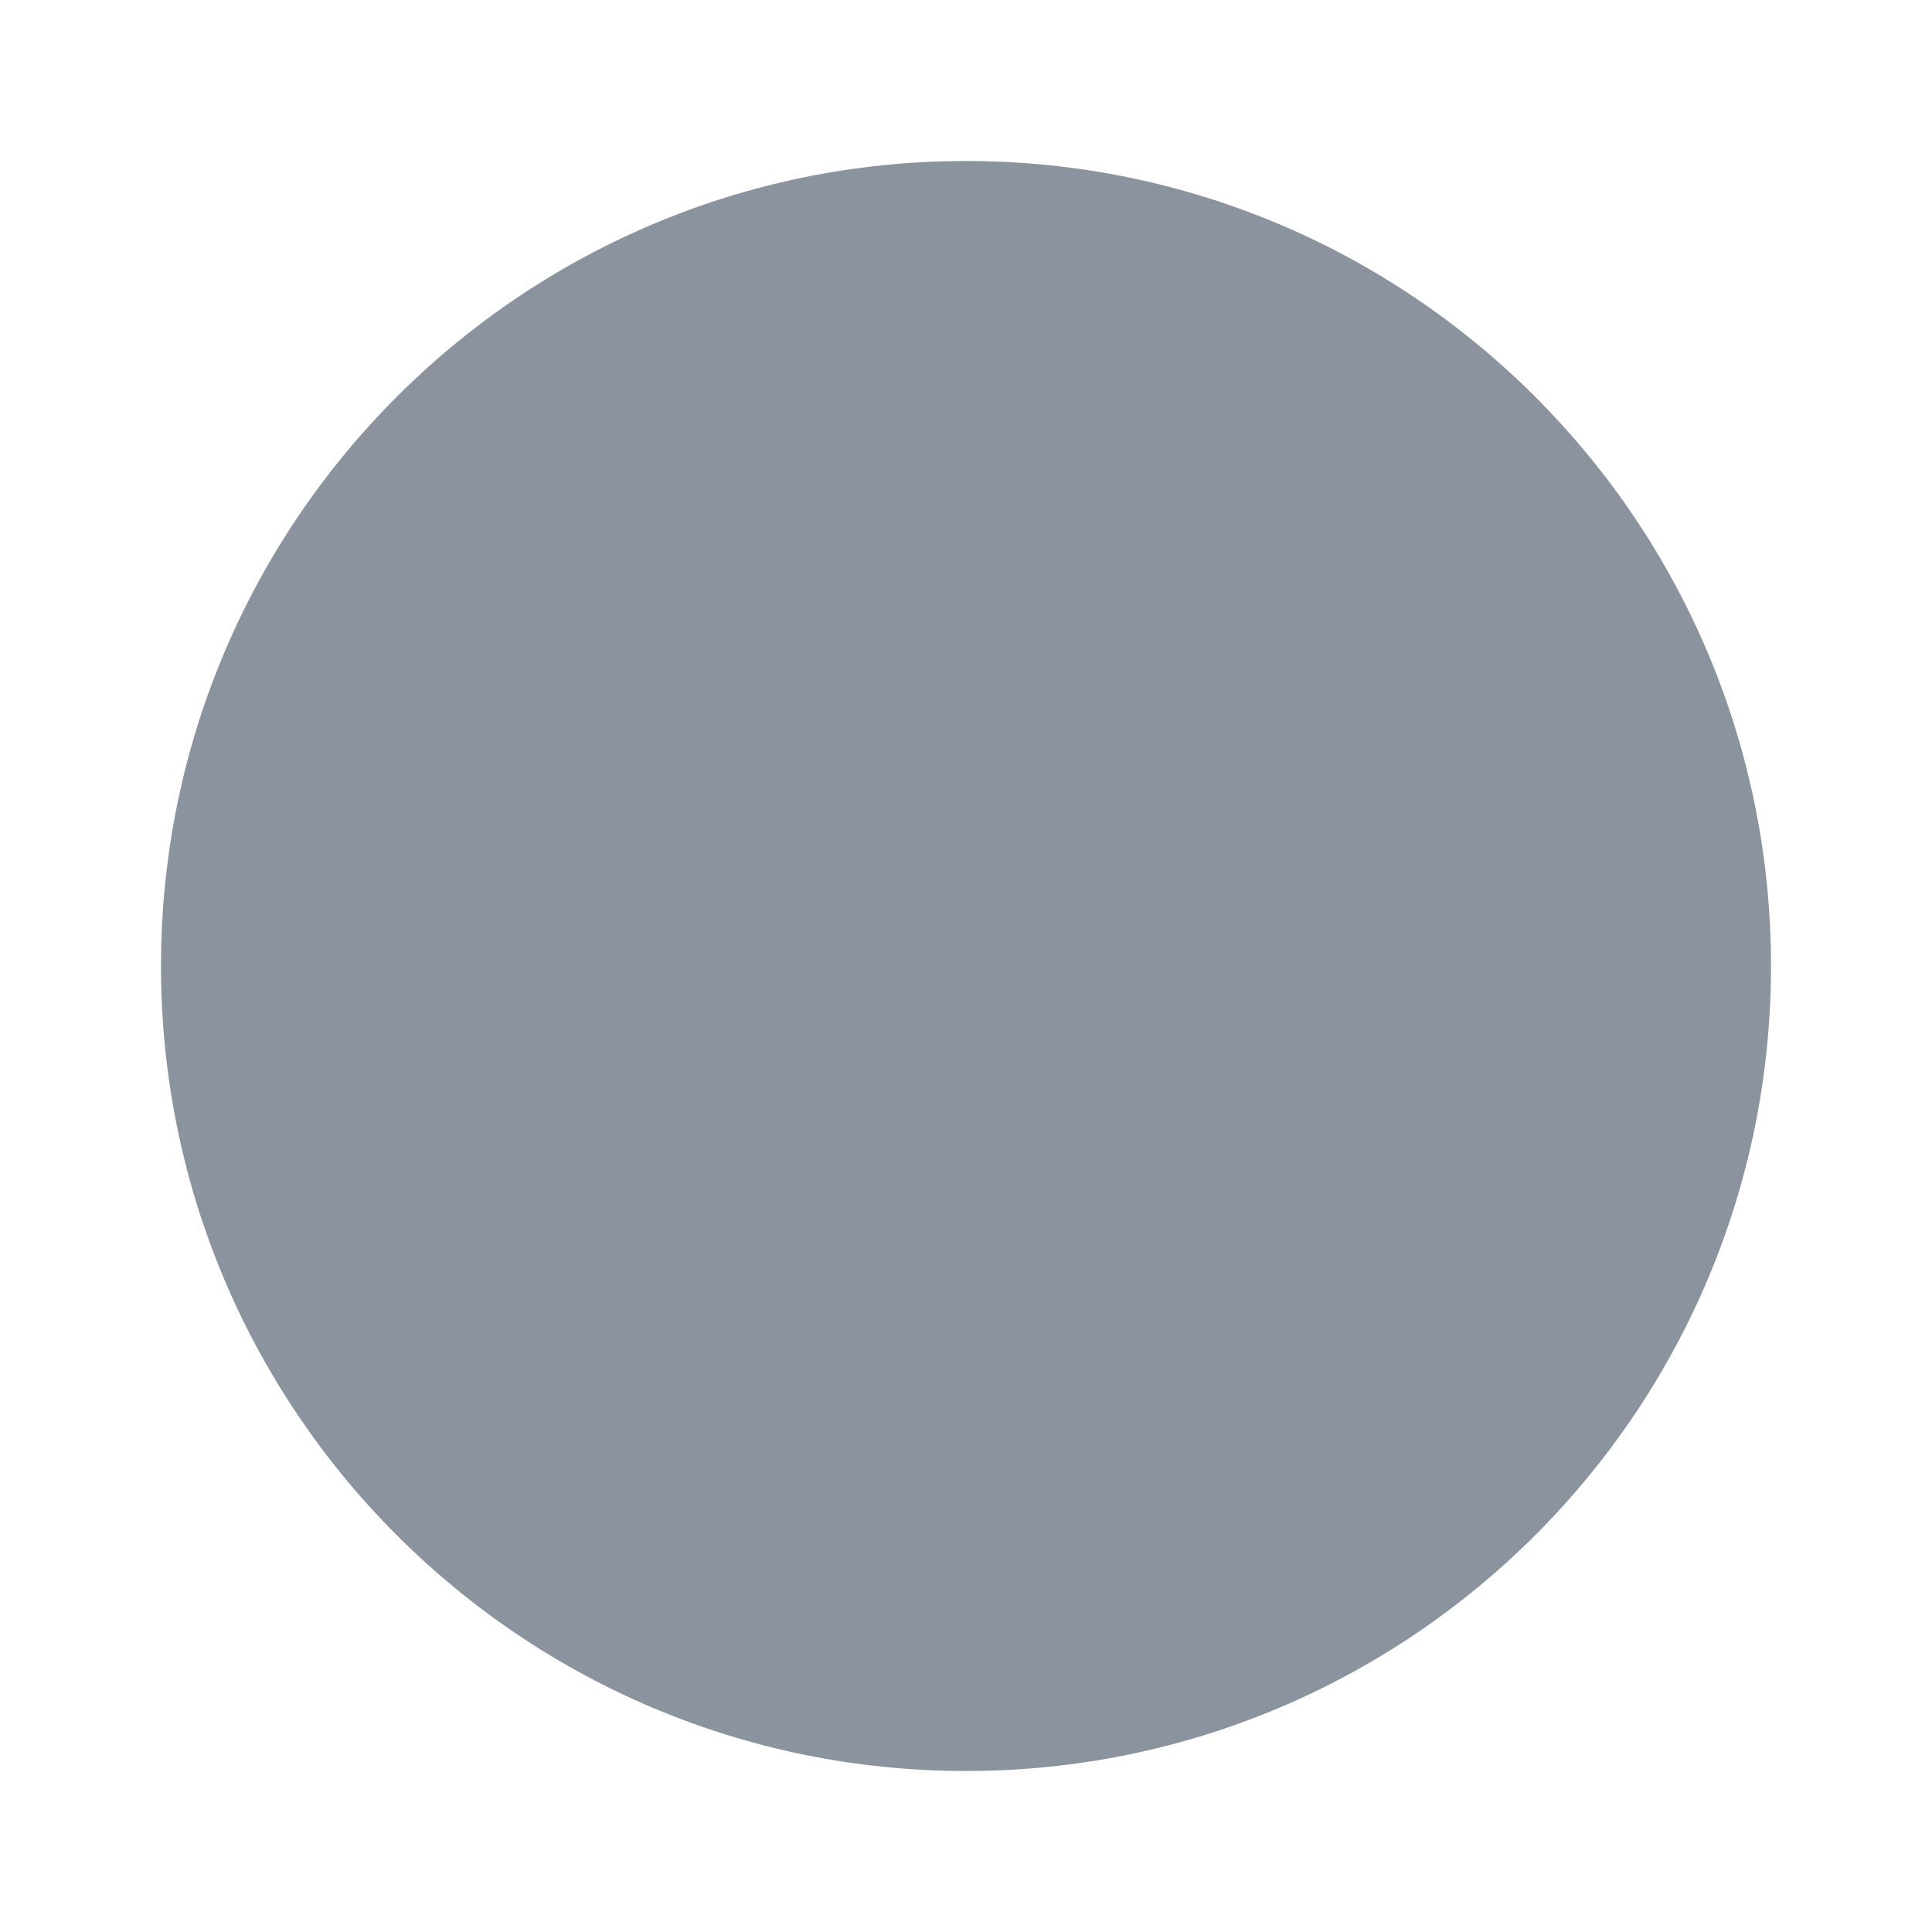
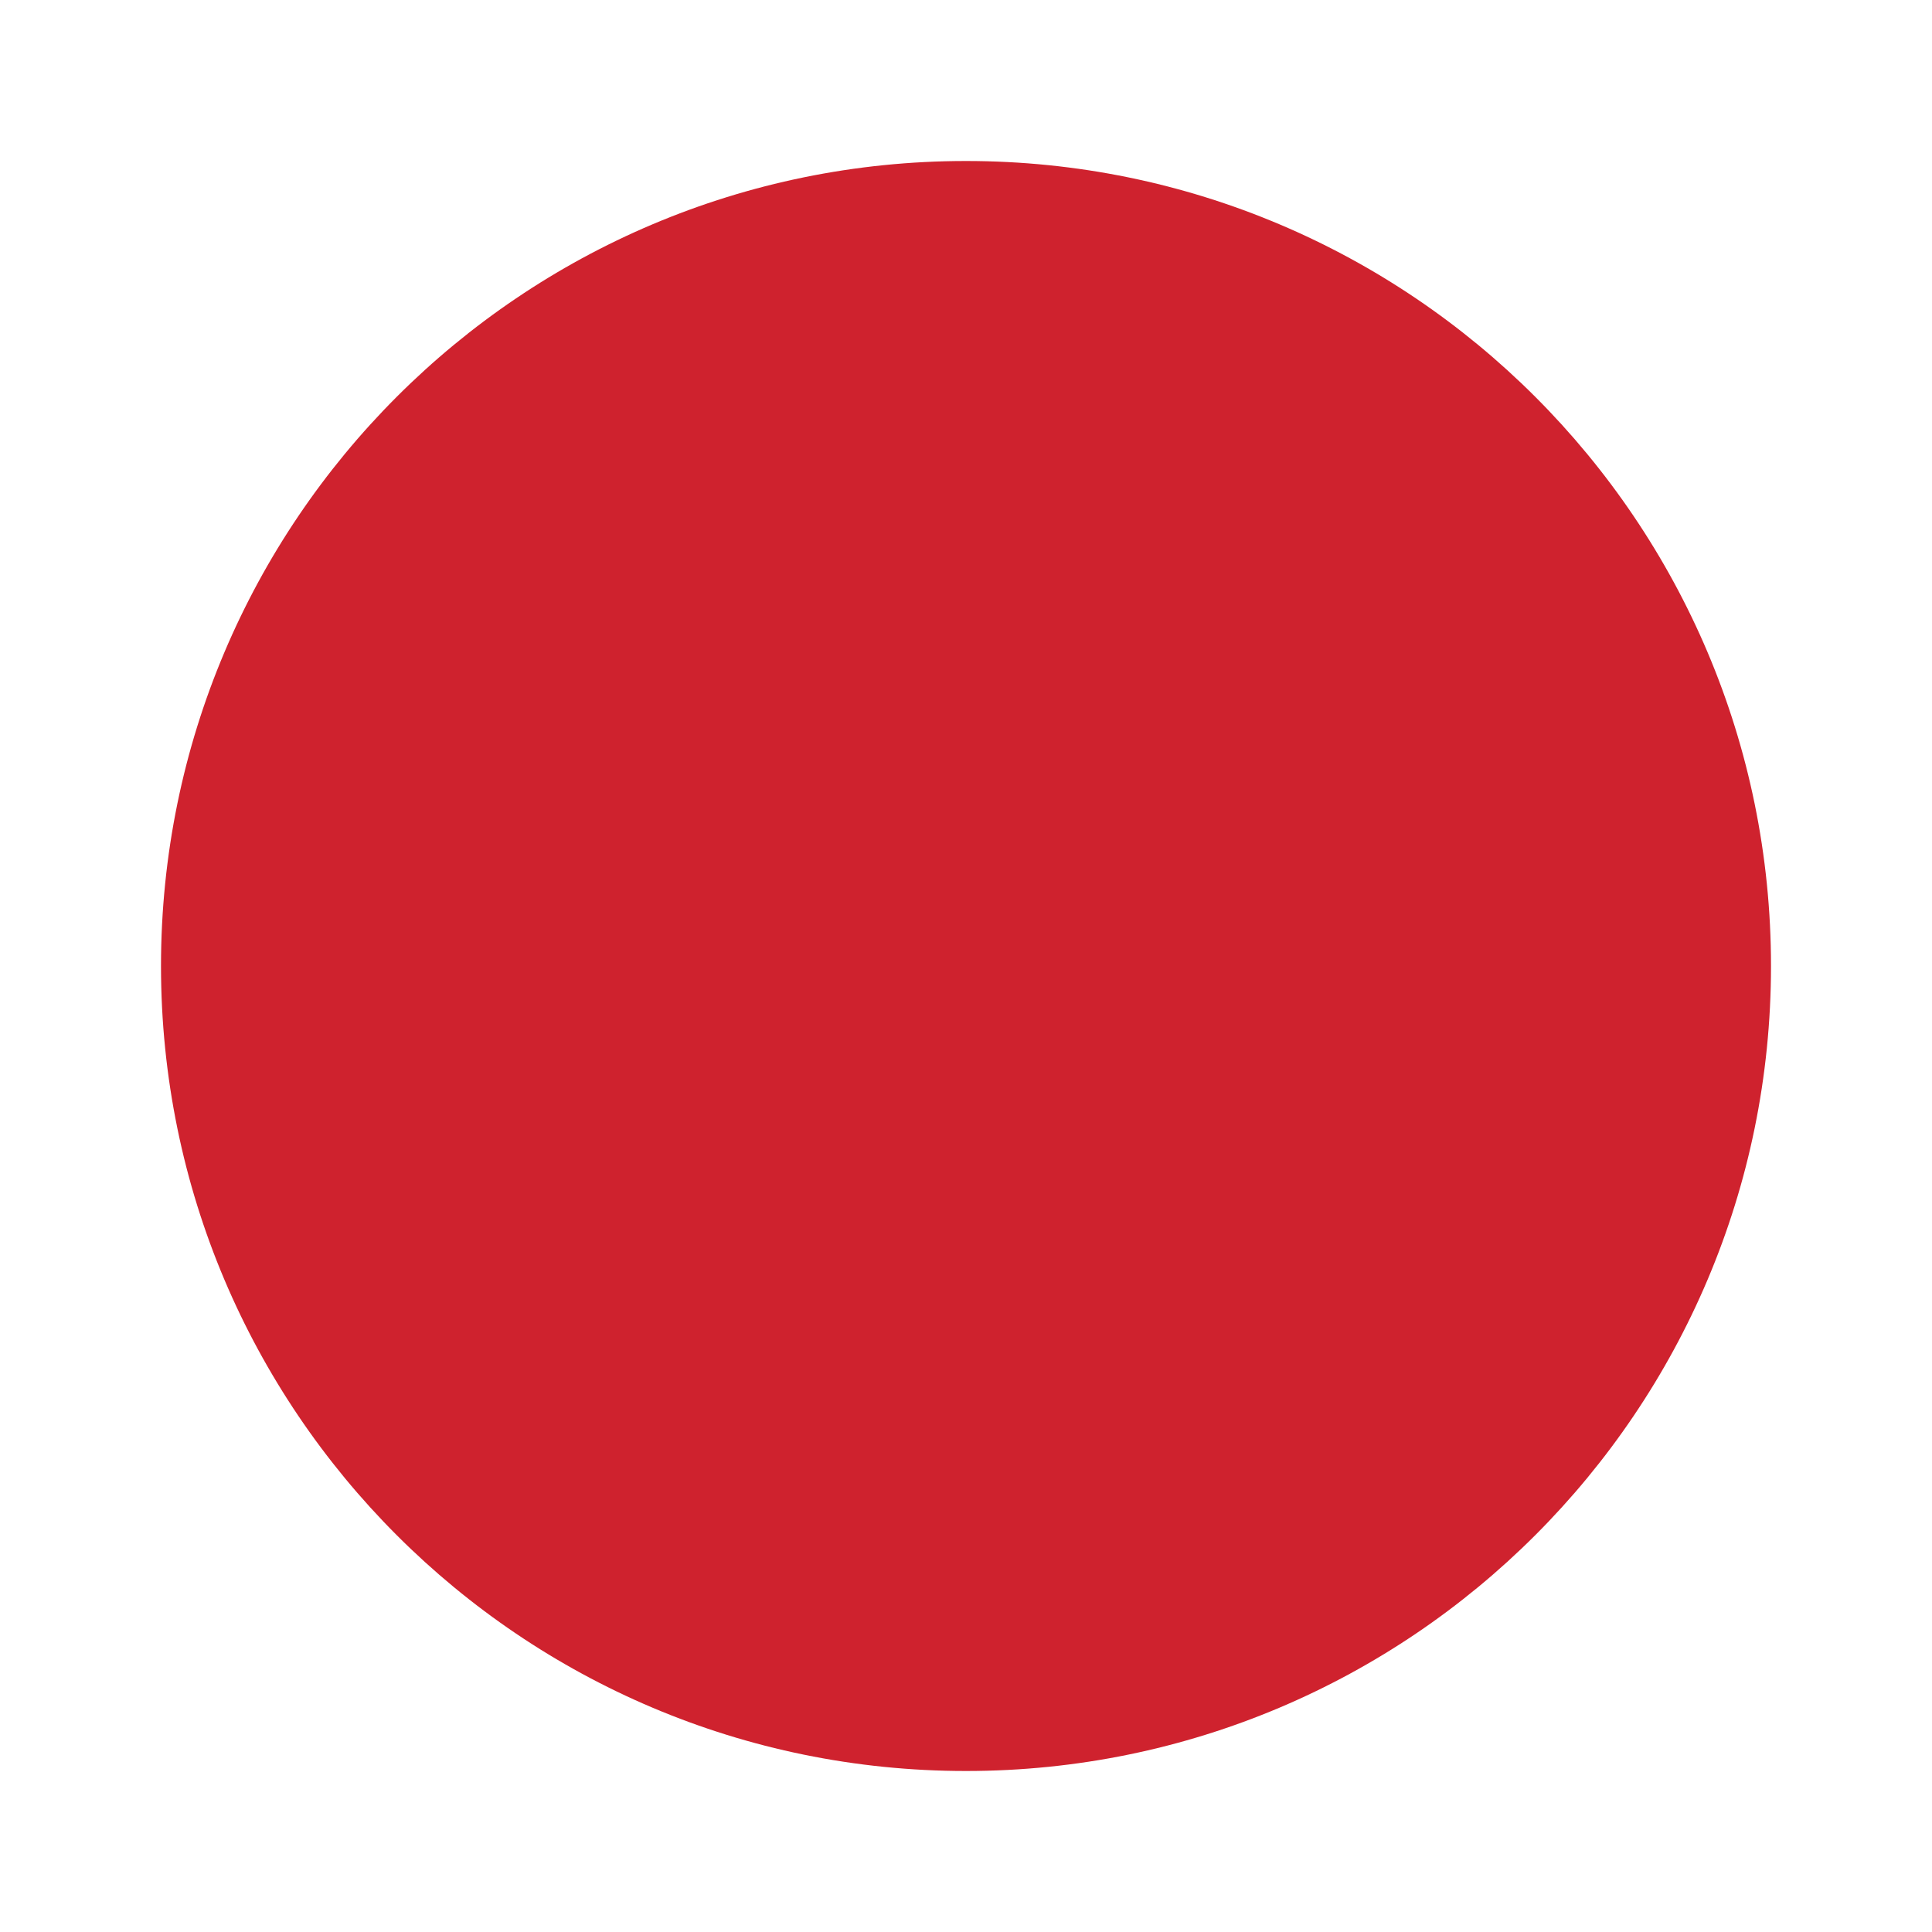
- <svg xmlns="http://www.w3.org/2000/svg" width="12" height="12" viewBox="0 0 12 12" role="img" aria-label="natt: unknown">
-   <circle cx="6.0" cy="6.0" r="5.0" fill="#8b949e" />
+ <svg xmlns="http://www.w3.org/2000/svg" width="12" height="12" viewBox="0 0 12 12" role="img" aria-label="natt: broken">
+   <circle cx="6.0" cy="6.0" r="5.0" fill="#cf222e" />
</svg>
